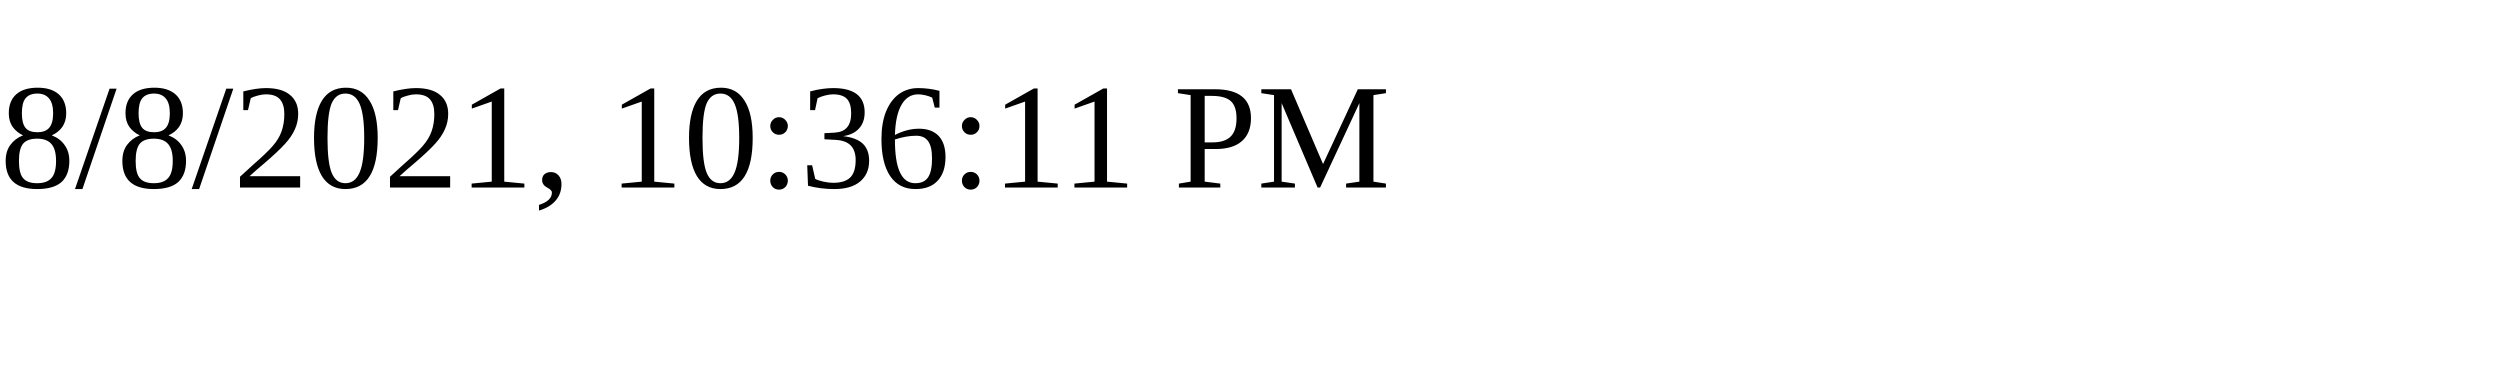
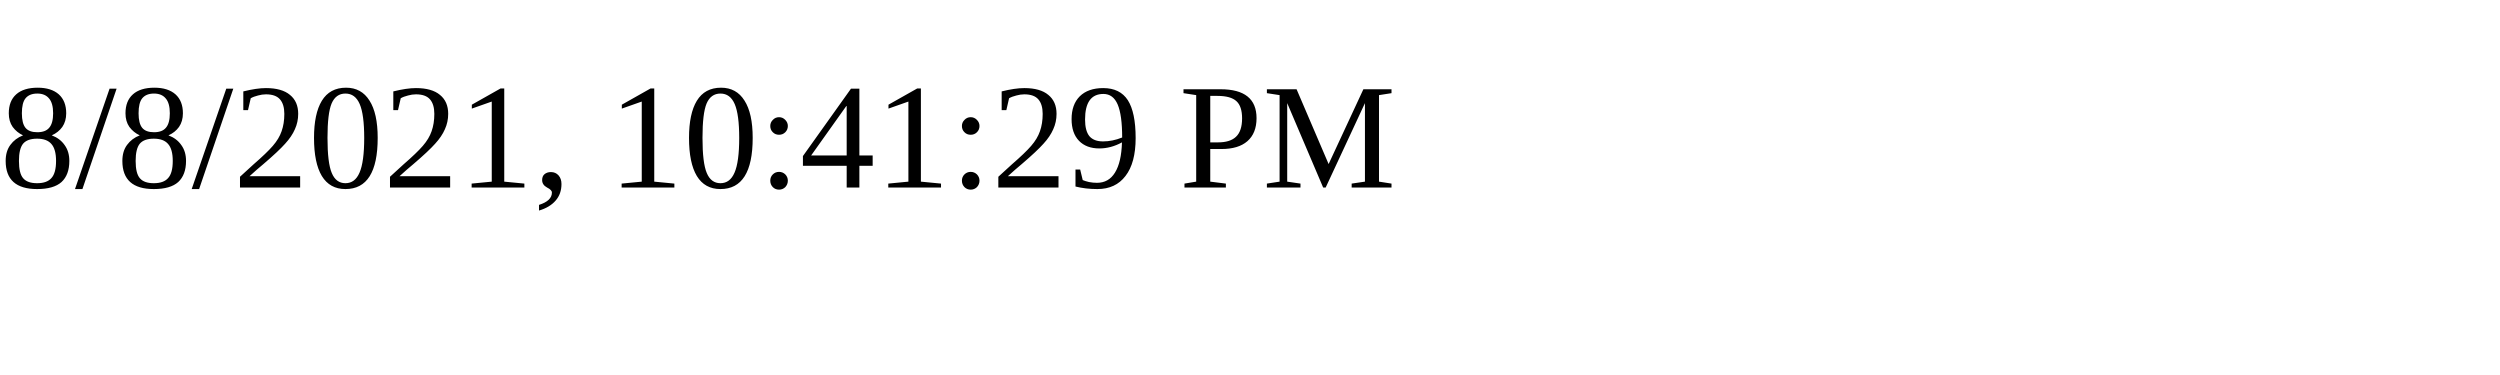
<svg xmlns="http://www.w3.org/2000/svg" height="30" width="200">
-   <text x="0" y="15">8/8/2021, 10:36:11 PM</text>
+   <text x="0" y="15">8/8/2021, 10:41:29 PM</text>
</svg>
